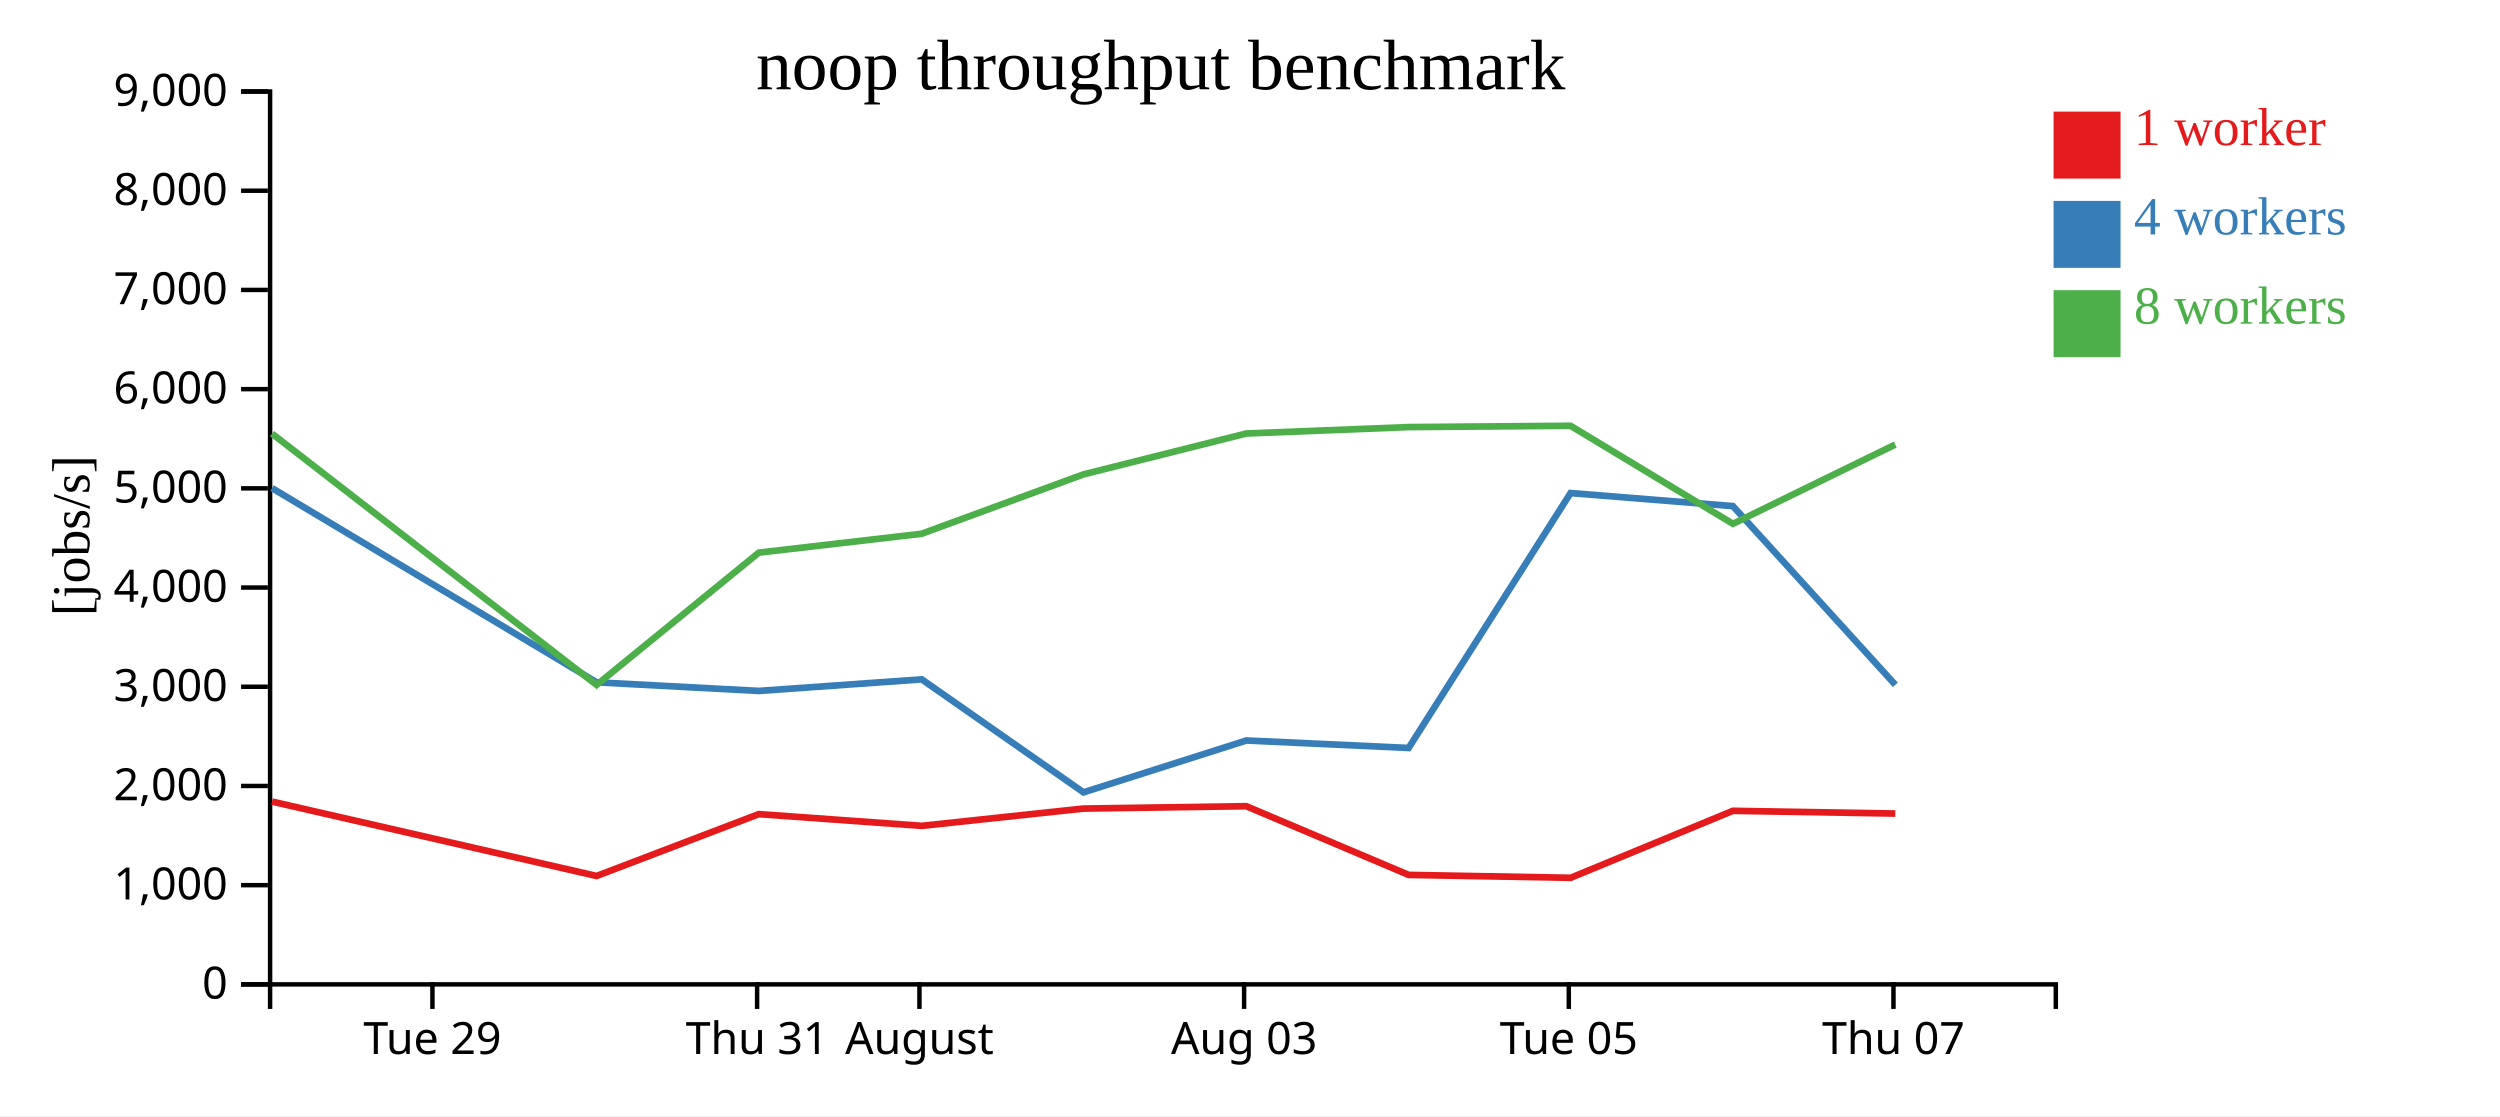
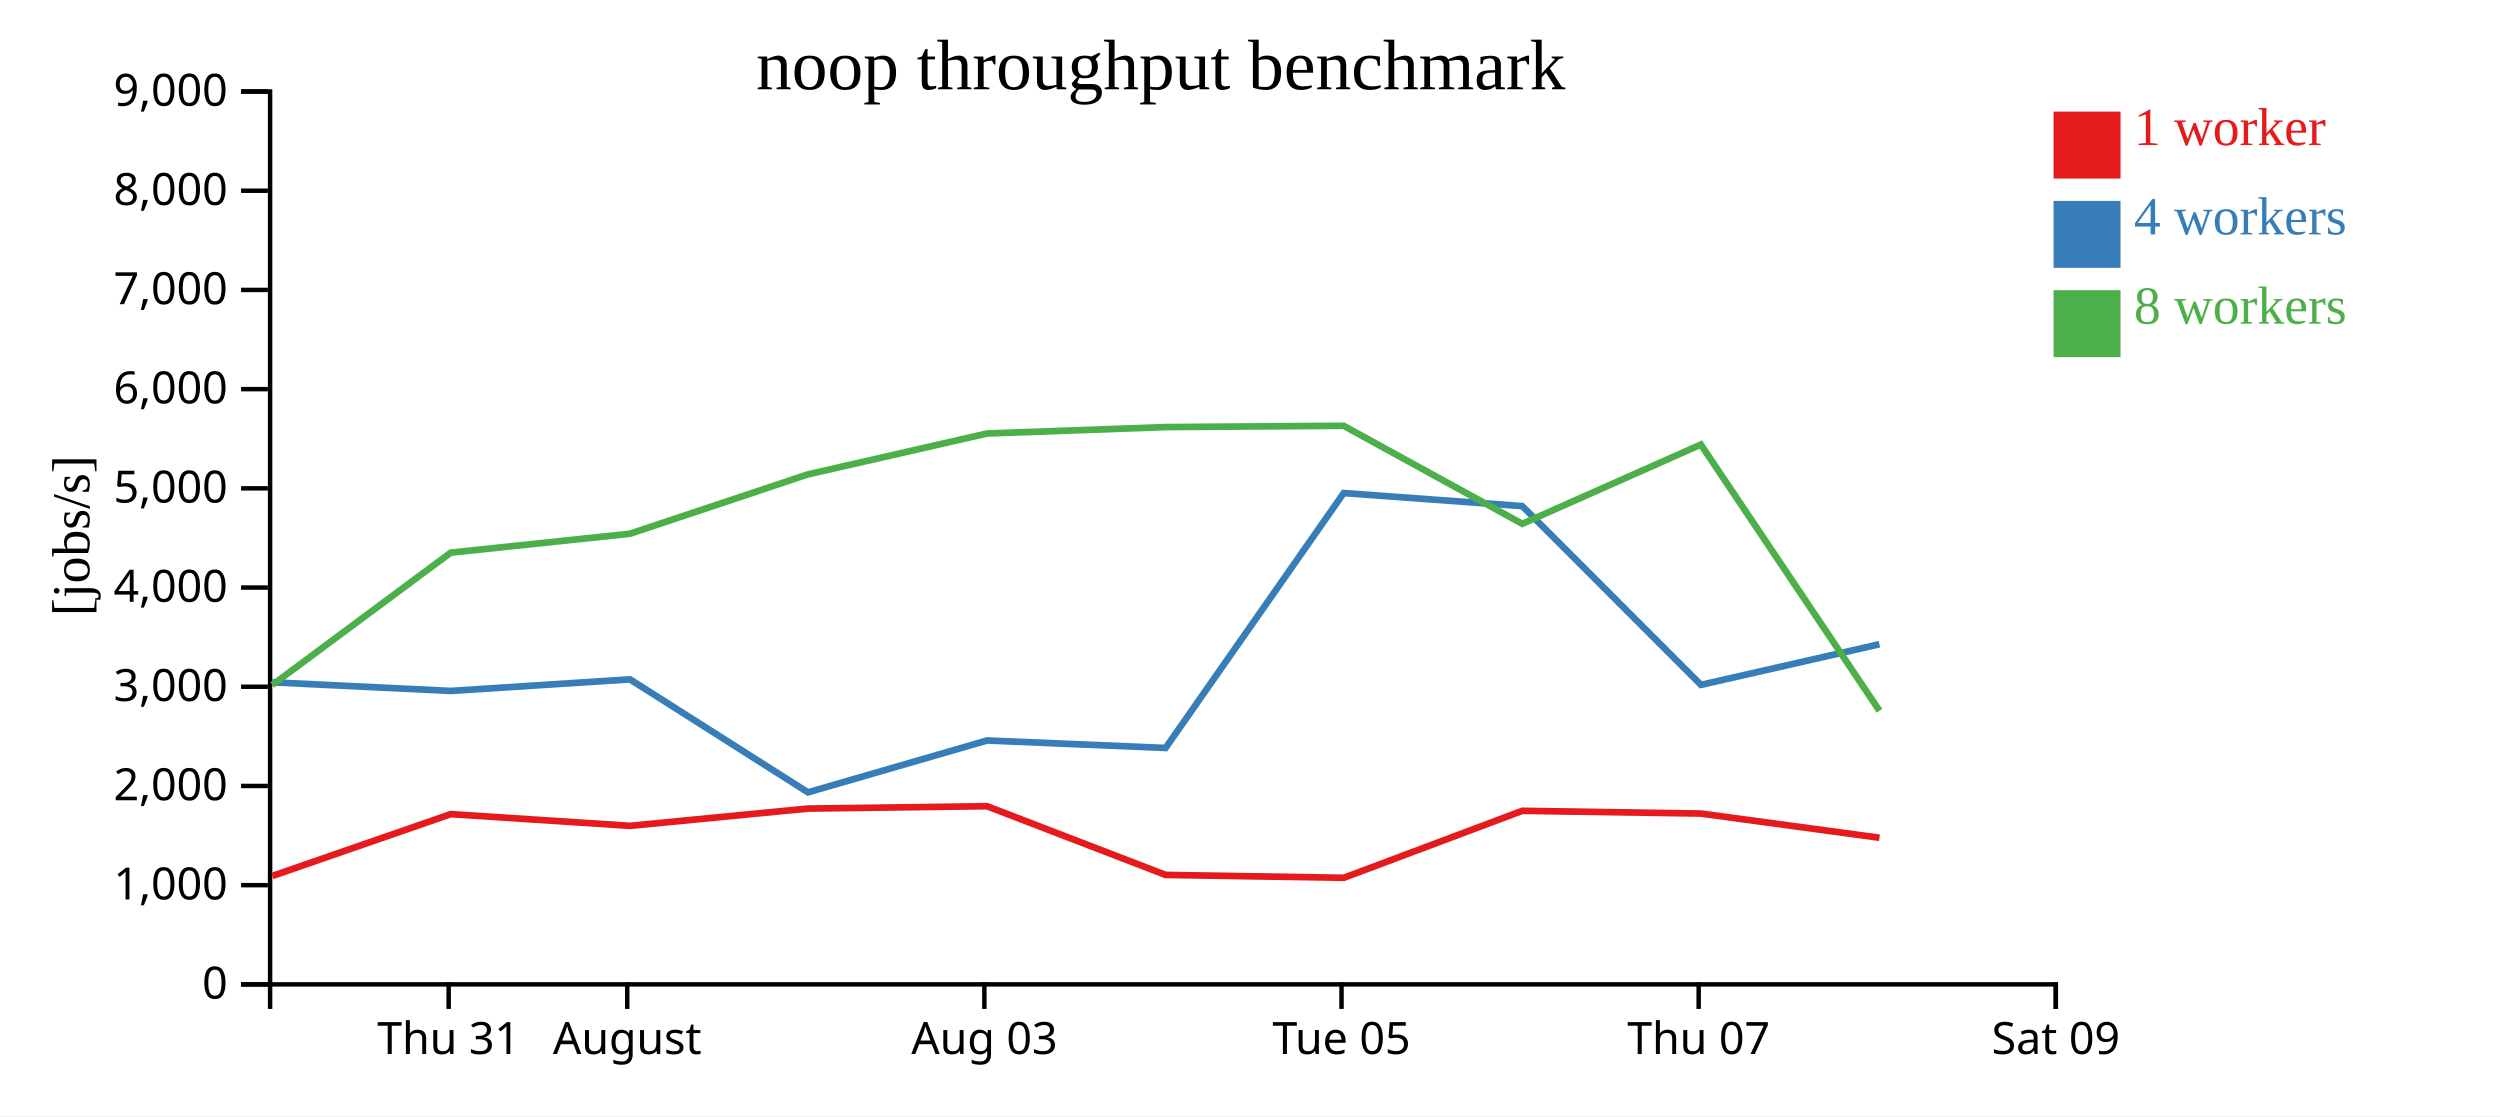
<svg xmlns="http://www.w3.org/2000/svg" width="560" height="250">
  <rect width="100%" height="100%" fill="white" />
  <g transform="translate(60,20)">
    <g transform="translate(0,200)" fill="none" font-size="10" font-family="sans-serif" text-anchor="middle">
      <path class="domain" stroke="currentColor" d="M0.5,6V0.5H400.5V6" />
-       <g class="tick" opacity="1" transform="translate(36.86364,0)">
-         <line stroke="currentColor" y2="6" />
-         <text fill="currentColor" y="9" dy="0.71em">Tue 29</text>
-       </g>
-       <g class="tick" opacity="1" transform="translate(109.5909,0)">
+       <g class="tick" opacity="1" transform="translate(40.5,0)">
        <line stroke="currentColor" y2="6" />
        <text fill="currentColor" y="9" dy="0.71em">Thu 31</text>
      </g>
-       <g class="tick" opacity="1" transform="translate(145.9545,0)">
+       <g class="tick" opacity="1" transform="translate(80.5,0)">
        <line stroke="currentColor" y2="6" />
        <text fill="currentColor" y="9" dy="0.71em">August</text>
      </g>
-       <g class="tick" opacity="1" transform="translate(218.6818,0)">
+       <g class="tick" opacity="1" transform="translate(160.5,0)">
        <line stroke="currentColor" y2="6" />
        <text fill="currentColor" y="9" dy="0.71em">Aug 03</text>
      </g>
-       <g class="tick" opacity="1" transform="translate(291.4091,0)">
+       <g class="tick" opacity="1" transform="translate(240.5,0)">
        <line stroke="currentColor" y2="6" />
        <text fill="currentColor" y="9" dy="0.71em">Tue 05</text>
      </g>
-       <g class="tick" opacity="1" transform="translate(364.1364,0)">
+       <g class="tick" opacity="1" transform="translate(320.5,0)">
        <line stroke="currentColor" y2="6" />
        <text fill="currentColor" y="9" dy="0.71em">Thu 07</text>
+       </g>
+       <g class="tick" opacity="1" transform="translate(400.5,0)">
+         <line stroke="currentColor" y2="6" />
+         <text fill="currentColor" y="9" dy="0.71em">Sat 09</text>
      </g>
    </g>
    <g fill="none" font-size="10" font-family="sans-serif" text-anchor="end">
      <path class="domain" stroke="currentColor" d="M-6,200.5H0.5V0.5H-6" />
      <g class="tick" opacity="1" transform="translate(0,200.5)">
        <line stroke="currentColor" x2="-6" />
        <text fill="currentColor" x="-9" dy="0.32em">0</text>
      </g>
      <g class="tick" opacity="1" transform="translate(0,178.2778)">
        <line stroke="currentColor" x2="-6" />
        <text fill="currentColor" x="-9" dy="0.32em">1,000</text>
      </g>
      <g class="tick" opacity="1" transform="translate(0,156.0556)">
        <line stroke="currentColor" x2="-6" />
        <text fill="currentColor" x="-9" dy="0.32em">2,000</text>
      </g>
      <g class="tick" opacity="1" transform="translate(0,133.8333)">
        <line stroke="currentColor" x2="-6" />
        <text fill="currentColor" x="-9" dy="0.32em">3,000</text>
      </g>
      <g class="tick" opacity="1" transform="translate(0,111.6111)">
        <line stroke="currentColor" x2="-6" />
        <text fill="currentColor" x="-9" dy="0.32em">4,000</text>
      </g>
      <g class="tick" opacity="1" transform="translate(0,89.38889)">
        <line stroke="currentColor" x2="-6" />
        <text fill="currentColor" x="-9" dy="0.32em">5,000</text>
      </g>
      <g class="tick" opacity="1" transform="translate(0,67.16667)">
        <line stroke="currentColor" x2="-6" />
        <text fill="currentColor" x="-9" dy="0.32em">6,000</text>
      </g>
      <g class="tick" opacity="1" transform="translate(0,44.94444)">
        <line stroke="currentColor" x2="-6" />
        <text fill="currentColor" x="-9" dy="0.32em">7,000</text>
      </g>
      <g class="tick" opacity="1" transform="translate(0,22.72222)">
        <line stroke="currentColor" x2="-6" />
        <text fill="currentColor" x="-9" dy="0.32em">8,000</text>
      </g>
      <g class="tick" opacity="1" transform="translate(0,0.5)">
        <line stroke="currentColor" x2="-6" />
        <text fill="currentColor" x="-9" dy="0.32em">9,000</text>
      </g>
    </g>
    <text text-anchor="middle" style="font-size: 12px" transform="rotate(-90)" y="-40" x="-100">[jobs/s]</text>
    <text text-anchor="middle" style="font-size: 16px" y="0" x="200">noop throughput benchmark</text>
-     <path class="line" fill="none" stroke="#e41a1c" stroke-width="1.5" d="M0.935,159.557L73.635,176.219L109.972,162.364L146.46,164.99L182.668,161.122L219.161,160.587L255.529,175.977L291.83,176.627L328.172,161.624L364.544,162.235" />
-     <path class="line" fill="none" stroke="#377eb8" stroke-width="1.5" d="M0.933,89.338L73.621,132.838L109.982,134.769L146.468,132.175L182.705,157.487L219.186,145.868L255.532,147.543L291.803,90.449L328.165,93.367L364.563,133.408" />
-     <path class="line" fill="none" stroke="#4daf4a" stroke-width="1.5" d="M0.931,77.135L73.633,133.424L109.973,103.788L146.449,99.561L182.653,86.273L219.152,77.107L255.495,75.668L291.796,75.376L328.173,97.332L364.533,79.581" />
+     <path class="line" fill="none" stroke="#e41a1c" stroke-width="1.5" d="M0.999,176.219L40.97,162.364L81.106,164.99L120.935,161.122L161.077,160.587L201.082,175.977L241.013,176.627L280.989,161.624L320.998,162.235L360.999,167.66" />
+     <path class="line" fill="none" stroke="#377eb8" stroke-width="1.5" d="M0.984,132.838L40.98,134.769L81.115,132.175L120.975,157.487L161.105,145.868L201.085,147.543L240.983,90.449L280.982,93.367L321.019,133.408L360.983,124.306" />
+     <path class="line" fill="none" stroke="#4daf4a" stroke-width="1.5" d="M0.996,133.424L40.97,103.788L81.094,99.561L120.918,86.273L161.067,77.107L201.045,75.668L240.976,75.376L280.99,97.332L320.986,79.581L361.003,139.216" />
    <rect class="dot" x="400" y="5" width="15" height="15" style="fill: #e41a1c;" />
    <rect class="dot" x="400" y="25" width="15" height="15" style="fill: #377eb8;" />
    <rect class="dot" x="400" y="45" width="15" height="15" style="fill: #4daf4a;" />
    <text class="label" x="418" y="12.5" style="fill: #e41a1c; alignment-baseline: middle;" text-anchor="left">1 worker</text>
    <text class="label" x="418" y="32.5" style="fill: #377eb8; alignment-baseline: middle;" text-anchor="left">4 workers</text>
    <text class="label" x="418" y="52.5" style="fill: #4daf4a; alignment-baseline: middle;" text-anchor="left">8 workers</text>
  </g>
</svg>
